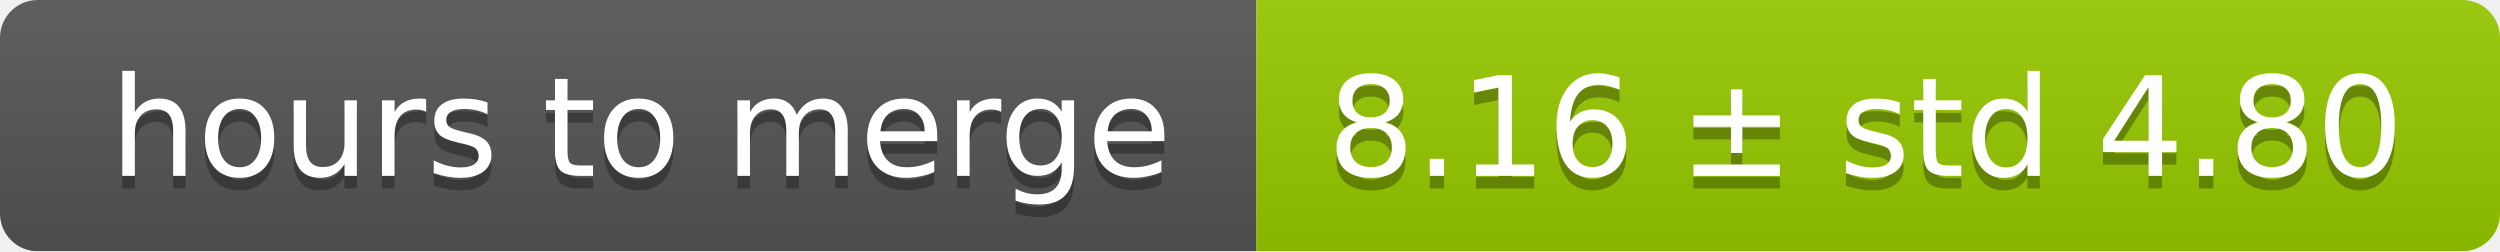
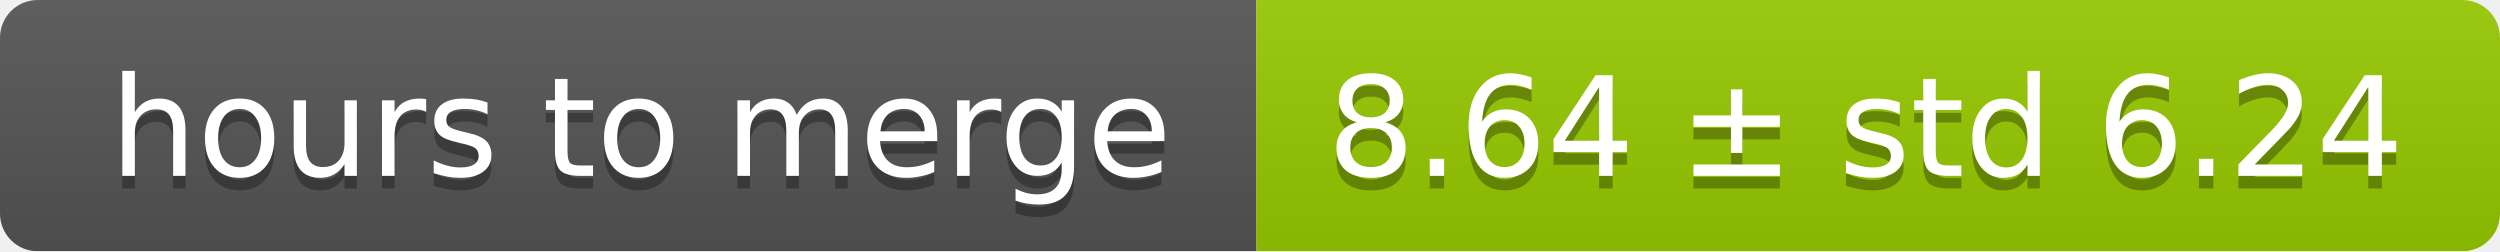
<svg xmlns="http://www.w3.org/2000/svg" width="199" height="20">
  <linearGradient id="smooth" x2="0" y2="100%">
    <stop offset="0" stop-color="#bbb" stop-opacity=".1" />
    <stop offset="1" stop-opacity=".1" />
  </linearGradient>
  <mask id="round">
    <rect width="199" height="20" rx="3" fill="#fff" />
  </mask>
  <g mask="url(#round)">
    <rect width="100" height="20" fill="#555" />
    <rect x="100" width="99" height="20" fill="#97ca00" />
    <rect width="199" height="20" fill="url(#smooth)" />
  </g>
  <g fill="#fff" text-anchor="middle" font-family="DejaVu Sans,Verdana,Geneva,sans-serif" font-size="11">
    <text x="51" y="15" fill="#010101" fill-opacity=".3">hours to merge</text>
    <text x="51" y="14">hours to merge</text>
-     <text x="148.5" y="15" fill="#010101" fill-opacity=".3">8.16 ± std 4.80</text>
-     <text x="148.5" y="14">8.16 ± std 4.80</text>
+     <text x="148.5" y="15" fill="#010101" fill-opacity=".3">8.64 ± std 6.24</text>
+     <text x="148.5" y="14">8.64 ± std 6.24</text>
  </g>
</svg>
